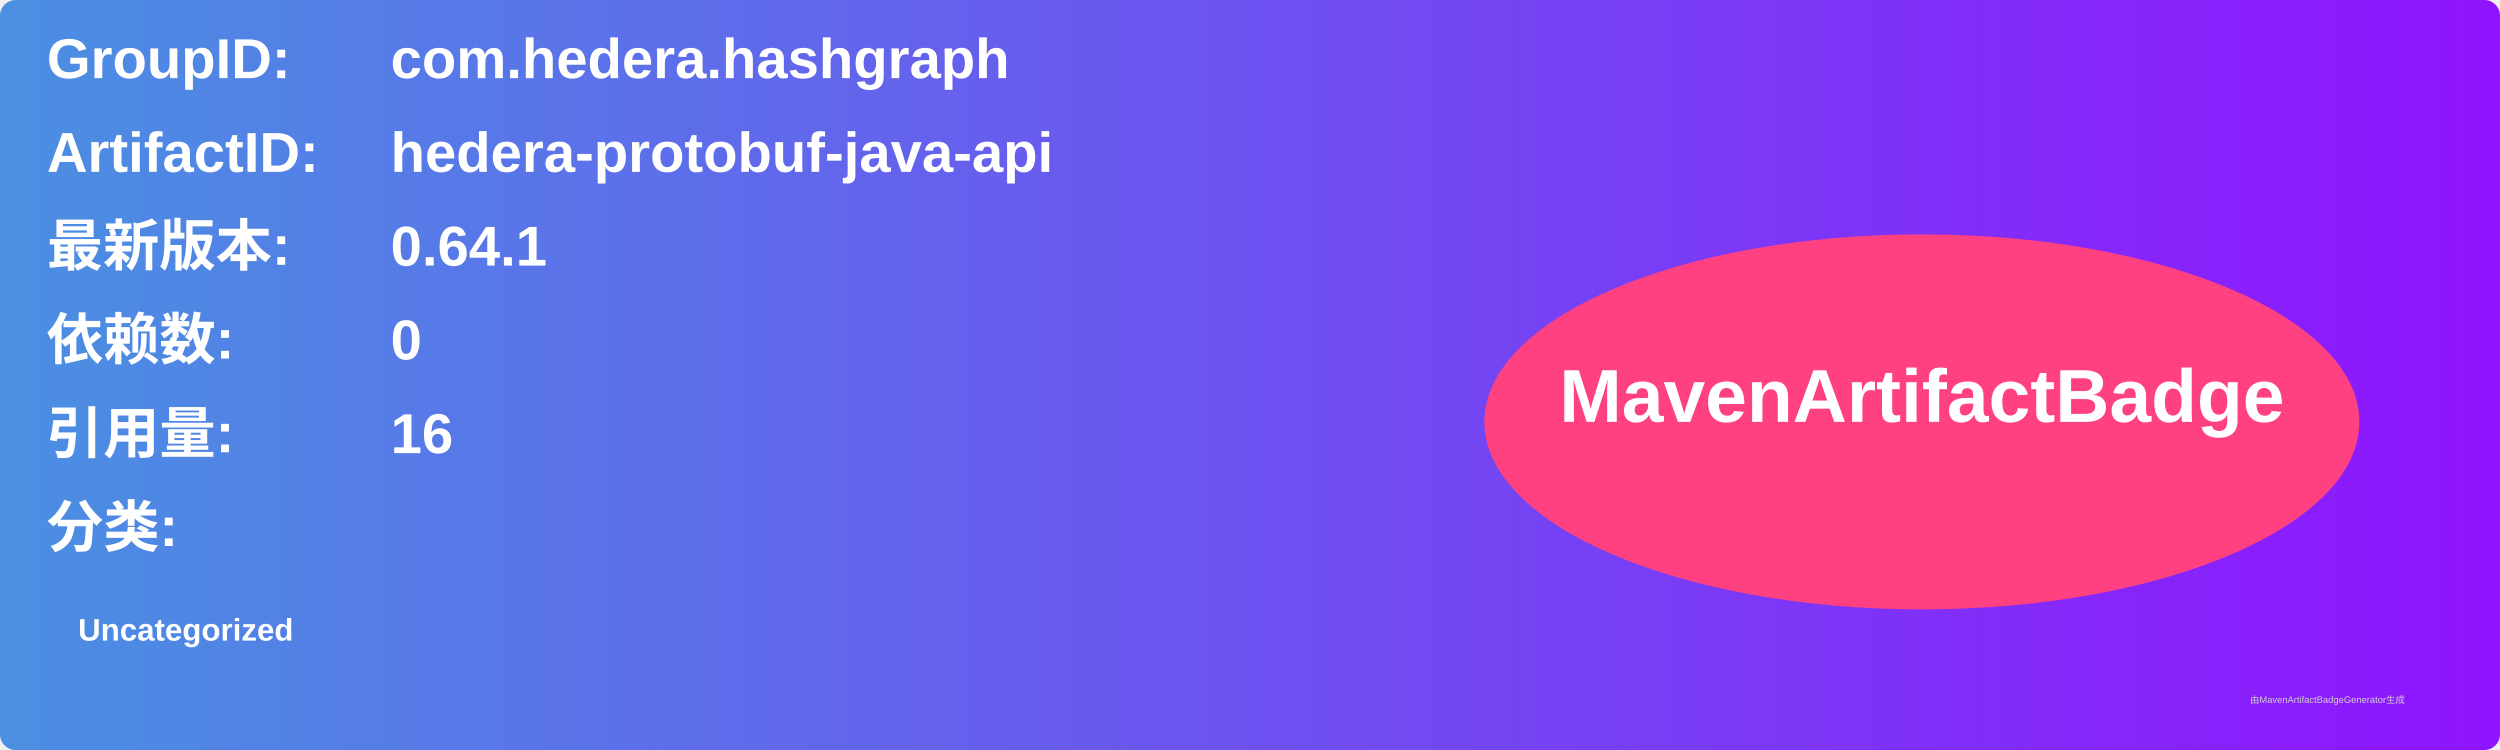
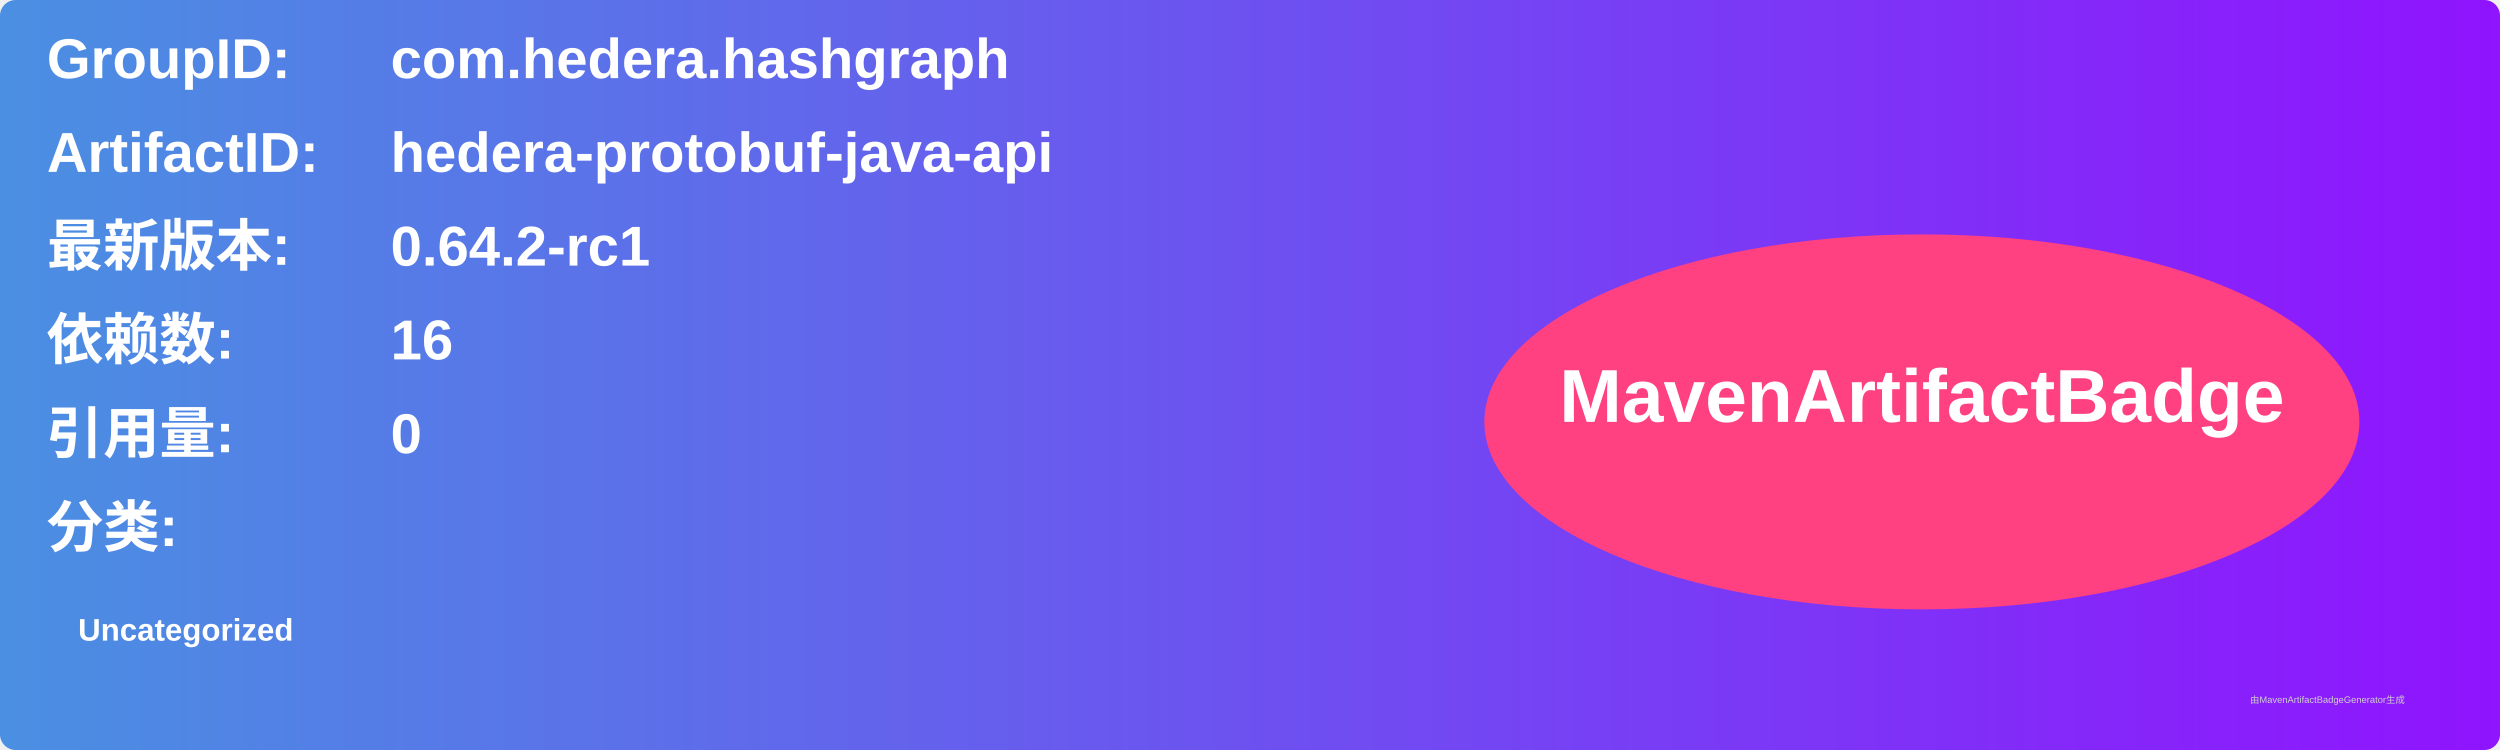
<svg xmlns="http://www.w3.org/2000/svg" width="800" height="240" viewBox="0 0 800 240">
  <linearGradient id="grad" x1="0%" y1="0%" x2="100%" y2="0%">
    <stop offset="0%" stop-color="#4a90e2" />
    <stop offset="100%" stop-color="#9013fe" />
  </linearGradient>
  <rect width="100%" height="100%" rx="5" ry="5" fill="url(#grad)" />
  <g transform="translate(15, 15)">
    <text x="0" y="10" font-family="Arial" font-size="18" fill="white" font-weight="bold" width="260">GroupID:</text>
    <text x="110" y="10" font-family="Arial" font-size="18" fill="white" font-weight="bold" width="460">com.hedera.hashgraph</text>
    <text x="0" y="40" font-family="Arial" font-size="18" fill="white" font-weight="bold" width="260">ArtifactID:</text>
    <text x="110" y="40" font-family="Arial" font-size="18" fill="white" font-weight="bold" width="460">hedera-protobuf-java-api</text>
    <text x="0" y="70" font-family="Arial" font-size="18" fill="white" font-weight="bold">最新版本:</text>
    <text x="110" y="70" font-family="Arial" font-size="18" fill="white" font-weight="bold">
-       <tspan font-weight="bold">0.64.1</tspan>
+       <tspan font-weight="bold">0.64.2-rc1</tspan>
    </text>
    <text x="0" y="100" font-family="Arial" font-size="18" fill="white" font-weight="bold">依赖数: </text>
    <text x="110" y="100" font-family="Arial" font-size="18" fill="white">
-       <tspan font-weight="bold">0</tspan>
+       <tspan font-weight="bold">16</tspan>
    </text>
    <text x="0" y="130" font-family="Arial" font-size="18" fill="white" font-weight="bold">引用量: </text>
    <text x="110" y="130" font-family="Arial" font-size="18" fill="white">
-       <tspan font-weight="bold">16</tspan>
+       <tspan font-weight="bold">0</tspan>
    </text>
    <text x="0" y="160" font-family="Arial" font-size="18" fill="white" font-weight="bold">分类:</text>
    <text x="10" y="190" font-family="Arial" font-size="10" fill="white">
      <tspan font-weight="bold">Uncategorized</tspan>
    </text>
    <ellipse cx="600" cy="120" rx="140" ry="60" fill="#ff4081" />
    <text x="600" y="120" text-anchor="middle" font-family="Arial" font-size="24" fill="white" font-weight="bold">MavenArtifactBadge</text>
  </g>
  <text x="720" y="225" font-family="Arial" font-size="3" fill="#d0d0d0">由MavenArtifactBadgeGenerator生成</text>
</svg>
